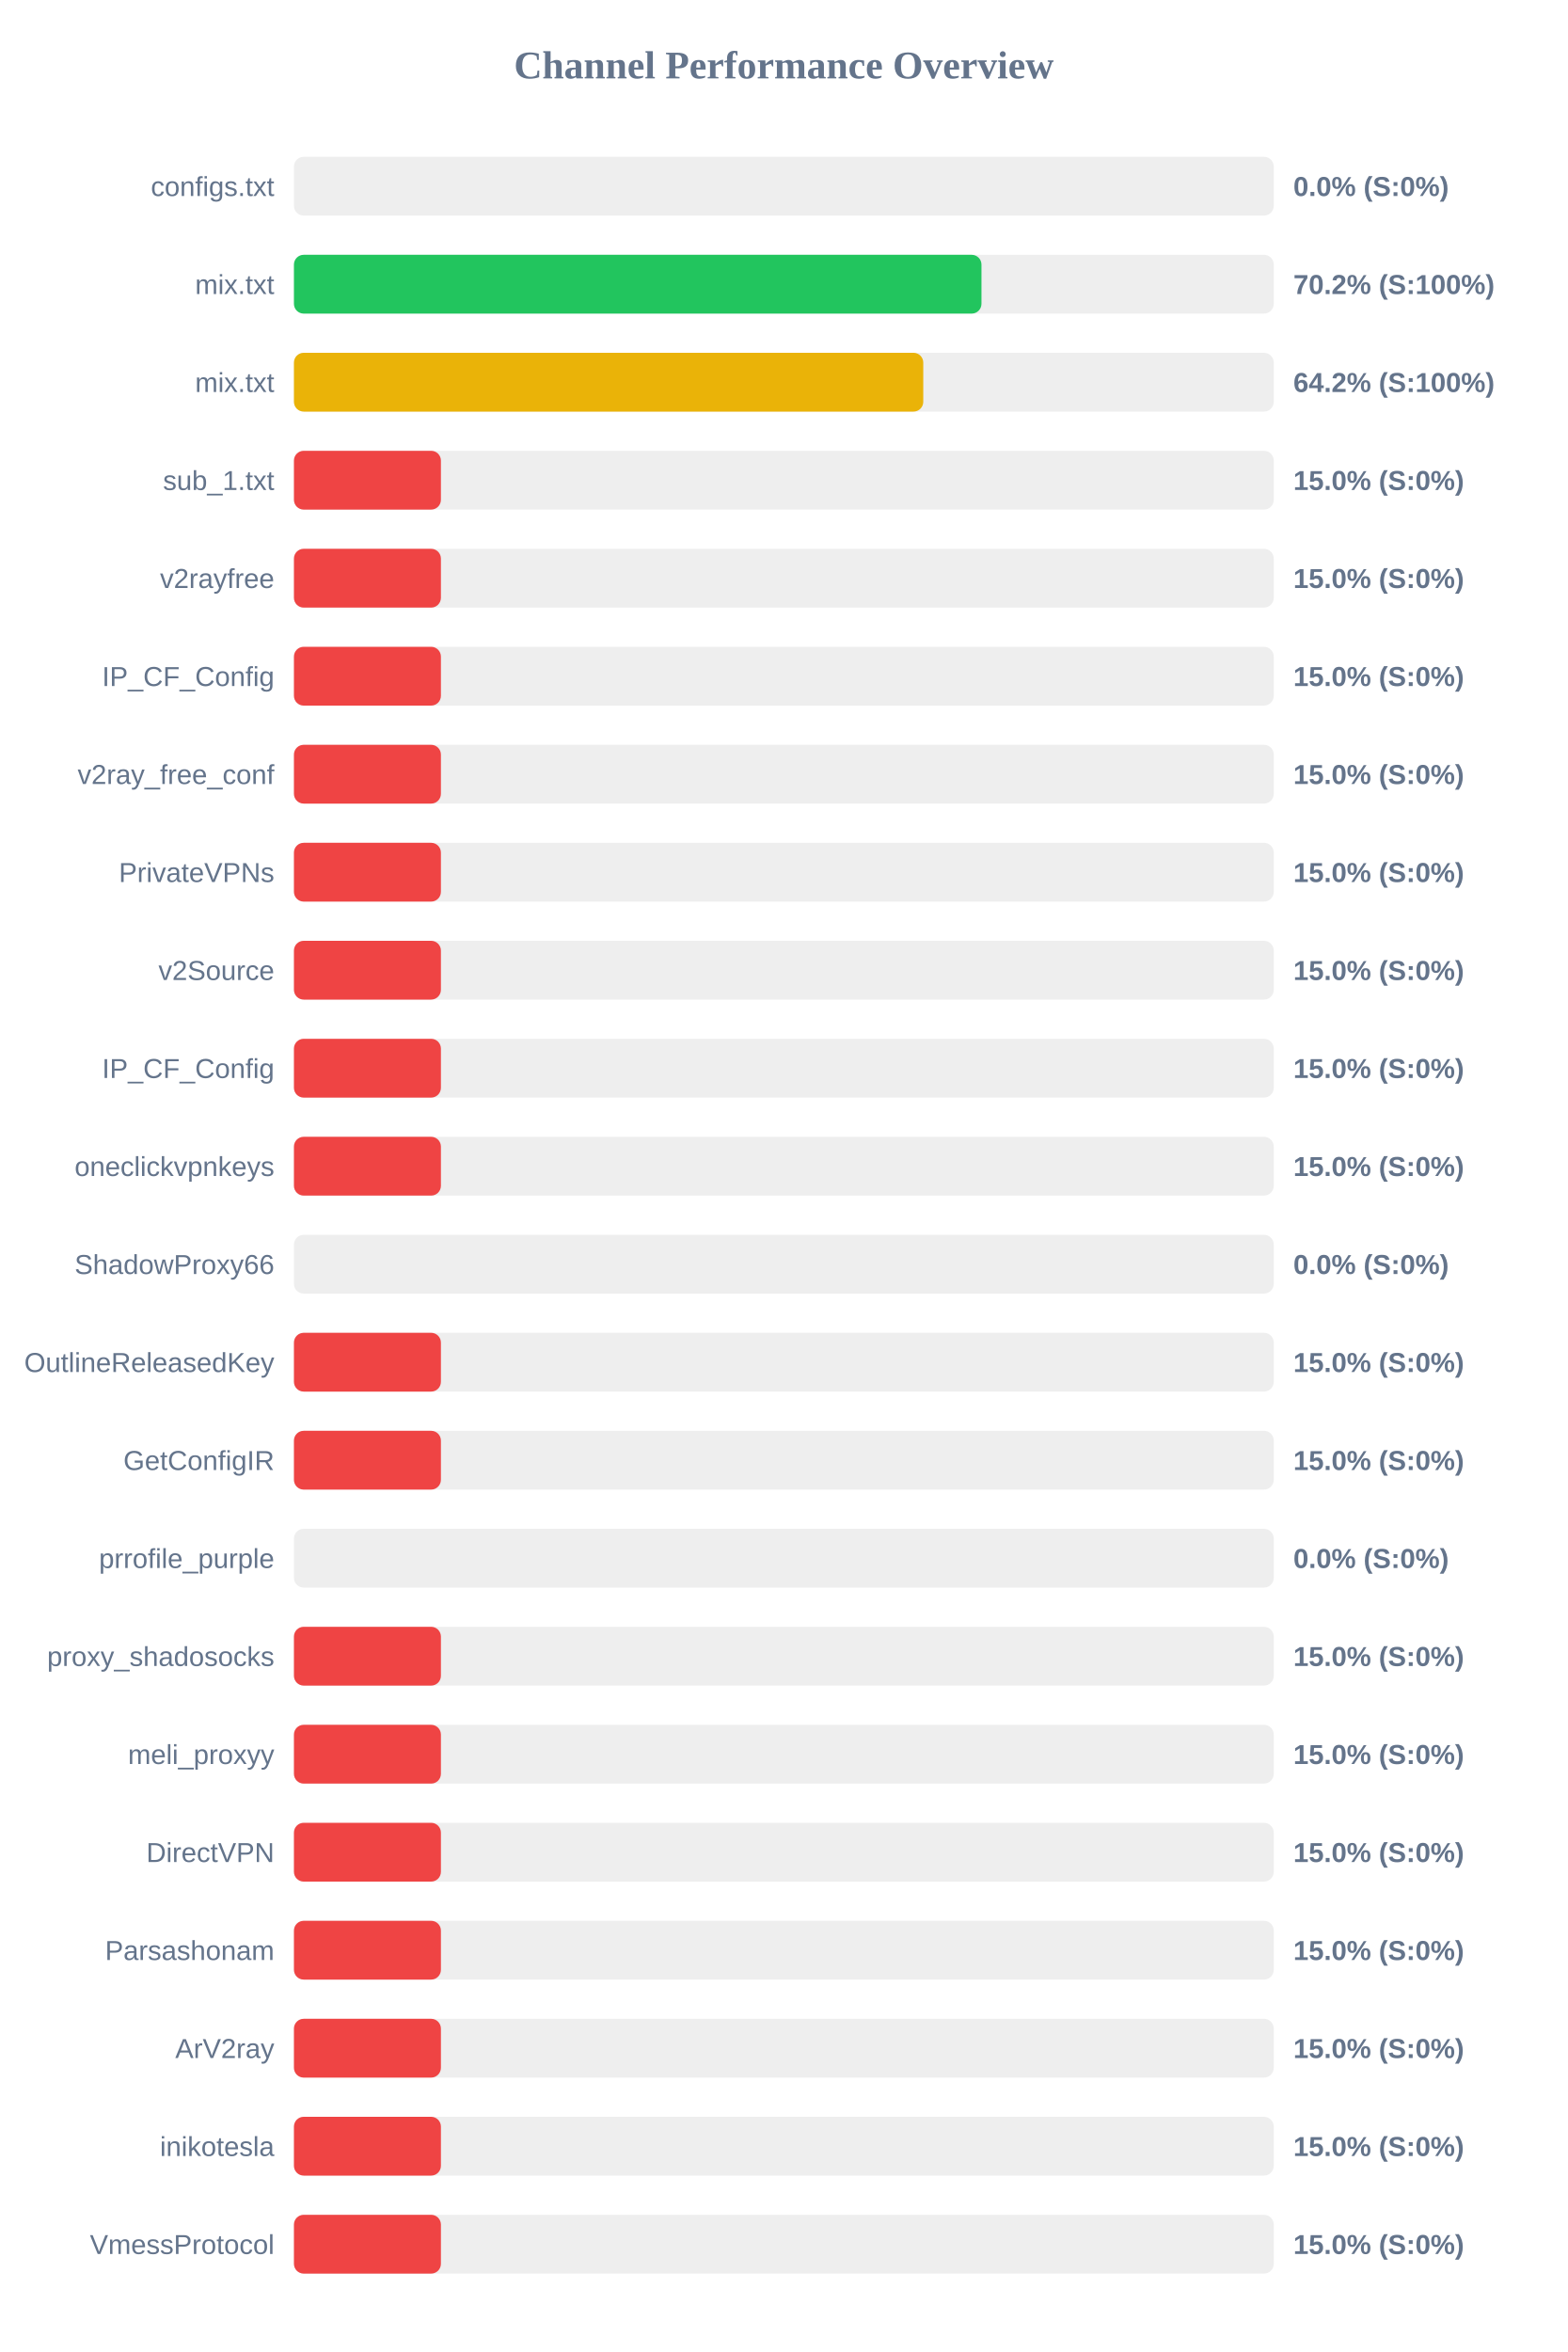
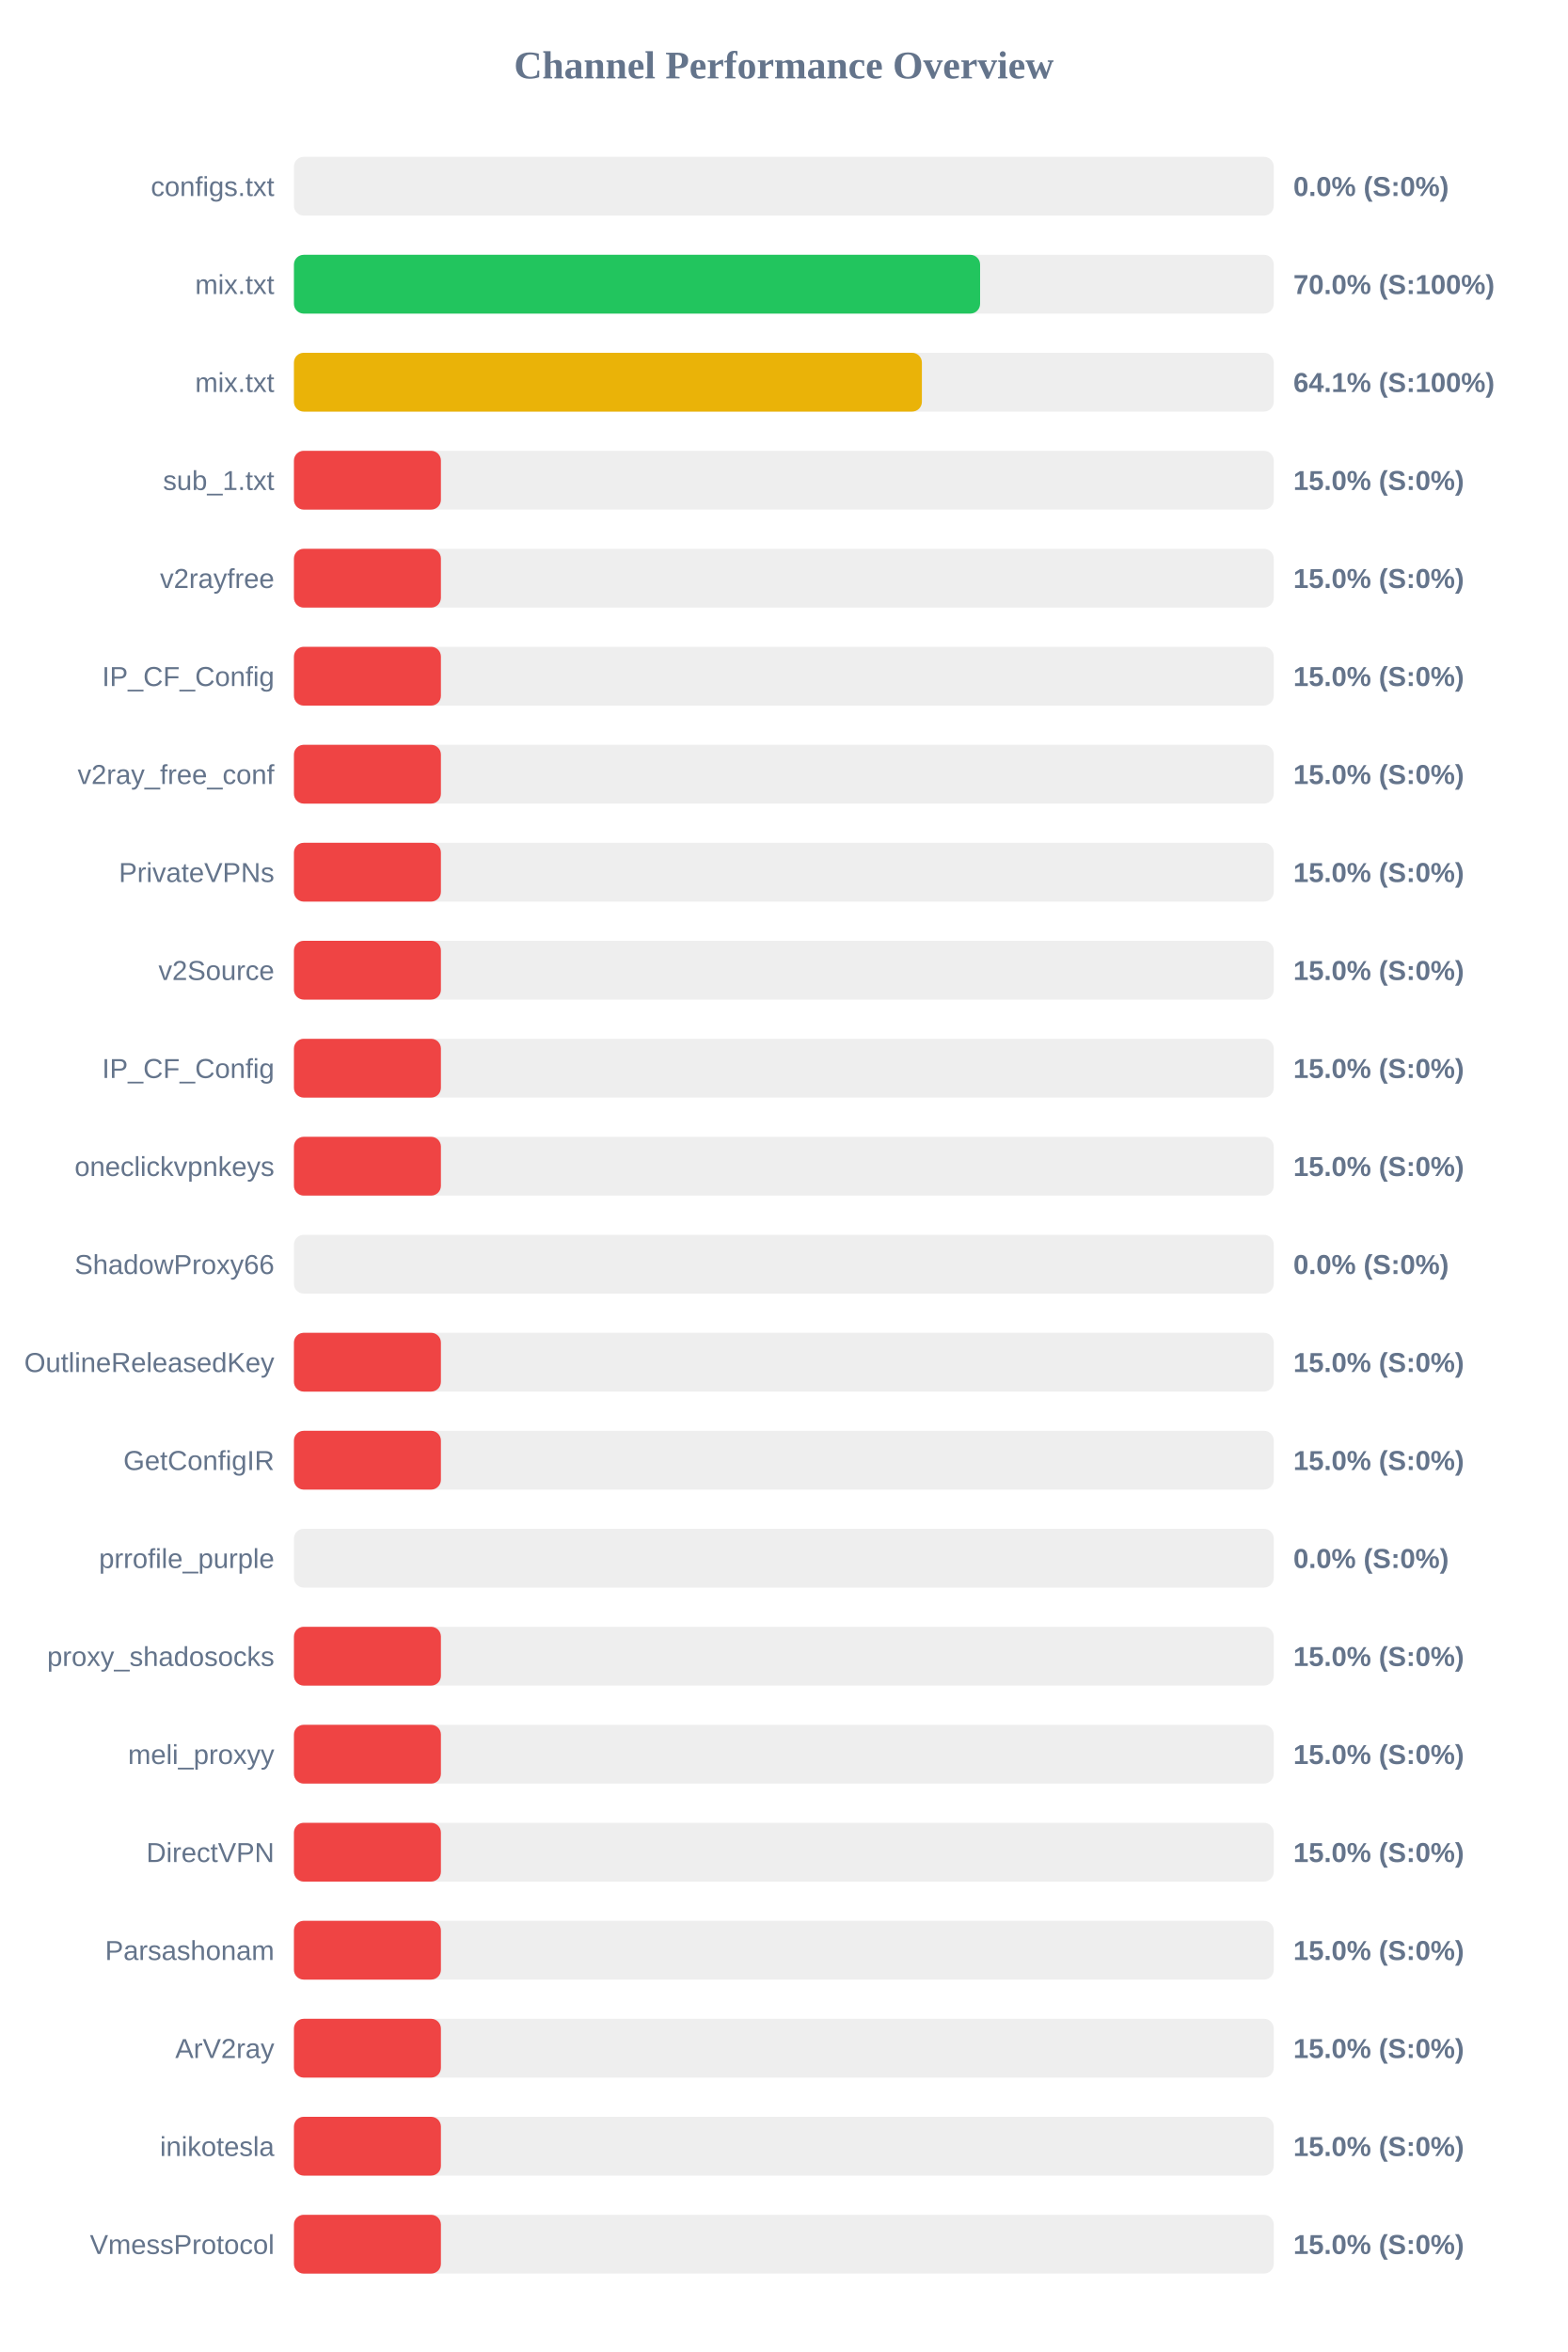
<svg xmlns="http://www.w3.org/2000/svg" width="800" height="1200" version="1.1">
  <style>
        .row { font: 14px Arial; fill: #64748b; }
        .score { font: bold 14px Arial; fill: #64748b; }
    </style>
  <text x="400" y="40" text-anchor="middle" font-size="20px" font-weight="bold" fill="#64748b">Channel Performance Overview</text>
  <rect x="150" y="80" width="500" height="30" fill="#eee" rx="5" />
  <rect x="150" y="80" width="0.0" height="30" fill="#ef4444" rx="5" />
  <text x="140" y="100" text-anchor="end" class="row">configs.txt</text>
  <text x="660" y="100" text-anchor="start" class="score">0.0% (S:0%)</text>
  <rect x="150" y="130" width="500" height="30" fill="#eee" rx="5" />
-   <rect x="150" y="130" width="350.85" height="30" fill="#22c55e" rx="5" />
+   <rect x="150" y="130" width="350.15" height="30" fill="#22c55e" rx="5" />
  <text x="140" y="150" text-anchor="end" class="row">mix.txt</text>
-   <text x="660" y="150" text-anchor="start" class="score">70.2% (S:100%)</text>
+   <text x="660" y="150" text-anchor="start" class="score">70.0% (S:100%)</text>
  <rect x="150" y="180" width="500" height="30" fill="#eee" rx="5" />
-   <rect x="150" y="180" width="321.15" height="30" fill="#eab308" rx="5" />
+   <rect x="150" y="180" width="320.45" height="30" fill="#eab308" rx="5" />
  <text x="140" y="200" text-anchor="end" class="row">mix.txt</text>
-   <text x="660" y="200" text-anchor="start" class="score">64.2% (S:100%)</text>
+   <text x="660" y="200" text-anchor="start" class="score">64.1% (S:100%)</text>
  <rect x="150" y="230" width="500" height="30" fill="#eee" rx="5" />
  <rect x="150" y="230" width="75.0" height="30" fill="#ef4444" rx="5" />
  <text x="140" y="250" text-anchor="end" class="row">sub_1.txt</text>
  <text x="660" y="250" text-anchor="start" class="score">15.0% (S:0%)</text>
  <rect x="150" y="280" width="500" height="30" fill="#eee" rx="5" />
  <rect x="150" y="280" width="75.0" height="30" fill="#ef4444" rx="5" />
  <text x="140" y="300" text-anchor="end" class="row">v2rayfree</text>
  <text x="660" y="300" text-anchor="start" class="score">15.0% (S:0%)</text>
  <rect x="150" y="330" width="500" height="30" fill="#eee" rx="5" />
  <rect x="150" y="330" width="75.0" height="30" fill="#ef4444" rx="5" />
  <text x="140" y="350" text-anchor="end" class="row">IP_CF_Config</text>
  <text x="660" y="350" text-anchor="start" class="score">15.0% (S:0%)</text>
  <rect x="150" y="380" width="500" height="30" fill="#eee" rx="5" />
  <rect x="150" y="380" width="75.0" height="30" fill="#ef4444" rx="5" />
  <text x="140" y="400" text-anchor="end" class="row">v2ray_free_conf</text>
  <text x="660" y="400" text-anchor="start" class="score">15.0% (S:0%)</text>
  <rect x="150" y="430" width="500" height="30" fill="#eee" rx="5" />
  <rect x="150" y="430" width="75.0" height="30" fill="#ef4444" rx="5" />
  <text x="140" y="450" text-anchor="end" class="row">PrivateVPNs</text>
  <text x="660" y="450" text-anchor="start" class="score">15.0% (S:0%)</text>
  <rect x="150" y="480" width="500" height="30" fill="#eee" rx="5" />
  <rect x="150" y="480" width="75.0" height="30" fill="#ef4444" rx="5" />
  <text x="140" y="500" text-anchor="end" class="row">v2Source</text>
  <text x="660" y="500" text-anchor="start" class="score">15.0% (S:0%)</text>
  <rect x="150" y="530" width="500" height="30" fill="#eee" rx="5" />
  <rect x="150" y="530" width="75.0" height="30" fill="#ef4444" rx="5" />
  <text x="140" y="550" text-anchor="end" class="row">IP_CF_Config</text>
  <text x="660" y="550" text-anchor="start" class="score">15.0% (S:0%)</text>
  <rect x="150" y="580" width="500" height="30" fill="#eee" rx="5" />
  <rect x="150" y="580" width="75.0" height="30" fill="#ef4444" rx="5" />
  <text x="140" y="600" text-anchor="end" class="row">oneclickvpnkeys</text>
  <text x="660" y="600" text-anchor="start" class="score">15.0% (S:0%)</text>
  <rect x="150" y="630" width="500" height="30" fill="#eee" rx="5" />
  <rect x="150" y="630" width="0.0" height="30" fill="#ef4444" rx="5" />
  <text x="140" y="650" text-anchor="end" class="row">ShadowProxy66</text>
  <text x="660" y="650" text-anchor="start" class="score">0.0% (S:0%)</text>
  <rect x="150" y="680" width="500" height="30" fill="#eee" rx="5" />
  <rect x="150" y="680" width="75.0" height="30" fill="#ef4444" rx="5" />
  <text x="140" y="700" text-anchor="end" class="row">OutlineReleasedKey</text>
  <text x="660" y="700" text-anchor="start" class="score">15.0% (S:0%)</text>
  <rect x="150" y="730" width="500" height="30" fill="#eee" rx="5" />
  <rect x="150" y="730" width="75.0" height="30" fill="#ef4444" rx="5" />
  <text x="140" y="750" text-anchor="end" class="row">GetConfigIR</text>
  <text x="660" y="750" text-anchor="start" class="score">15.0% (S:0%)</text>
  <rect x="150" y="780" width="500" height="30" fill="#eee" rx="5" />
  <rect x="150" y="780" width="0.0" height="30" fill="#ef4444" rx="5" />
  <text x="140" y="800" text-anchor="end" class="row">prrofile_purple</text>
  <text x="660" y="800" text-anchor="start" class="score">0.0% (S:0%)</text>
  <rect x="150" y="830" width="500" height="30" fill="#eee" rx="5" />
  <rect x="150" y="830" width="75.0" height="30" fill="#ef4444" rx="5" />
  <text x="140" y="850" text-anchor="end" class="row">proxy_shadosocks</text>
  <text x="660" y="850" text-anchor="start" class="score">15.0% (S:0%)</text>
  <rect x="150" y="880" width="500" height="30" fill="#eee" rx="5" />
  <rect x="150" y="880" width="75.0" height="30" fill="#ef4444" rx="5" />
  <text x="140" y="900" text-anchor="end" class="row">meli_proxyy</text>
  <text x="660" y="900" text-anchor="start" class="score">15.0% (S:0%)</text>
  <rect x="150" y="930" width="500" height="30" fill="#eee" rx="5" />
  <rect x="150" y="930" width="75.0" height="30" fill="#ef4444" rx="5" />
  <text x="140" y="950" text-anchor="end" class="row">DirectVPN</text>
  <text x="660" y="950" text-anchor="start" class="score">15.0% (S:0%)</text>
  <rect x="150" y="980" width="500" height="30" fill="#eee" rx="5" />
  <rect x="150" y="980" width="75.0" height="30" fill="#ef4444" rx="5" />
  <text x="140" y="1000" text-anchor="end" class="row">Parsashonam</text>
  <text x="660" y="1000" text-anchor="start" class="score">15.0% (S:0%)</text>
  <rect x="150" y="1030" width="500" height="30" fill="#eee" rx="5" />
  <rect x="150" y="1030" width="75.0" height="30" fill="#ef4444" rx="5" />
  <text x="140" y="1050" text-anchor="end" class="row">ArV2ray</text>
  <text x="660" y="1050" text-anchor="start" class="score">15.0% (S:0%)</text>
  <rect x="150" y="1080" width="500" height="30" fill="#eee" rx="5" />
  <rect x="150" y="1080" width="75.0" height="30" fill="#ef4444" rx="5" />
  <text x="140" y="1100" text-anchor="end" class="row">inikotesla</text>
  <text x="660" y="1100" text-anchor="start" class="score">15.0% (S:0%)</text>
  <rect x="150" y="1130" width="500" height="30" fill="#eee" rx="5" />
  <rect x="150" y="1130" width="75.0" height="30" fill="#ef4444" rx="5" />
  <text x="140" y="1150" text-anchor="end" class="row">VmessProtocol</text>
  <text x="660" y="1150" text-anchor="start" class="score">15.0% (S:0%)</text>
</svg>
